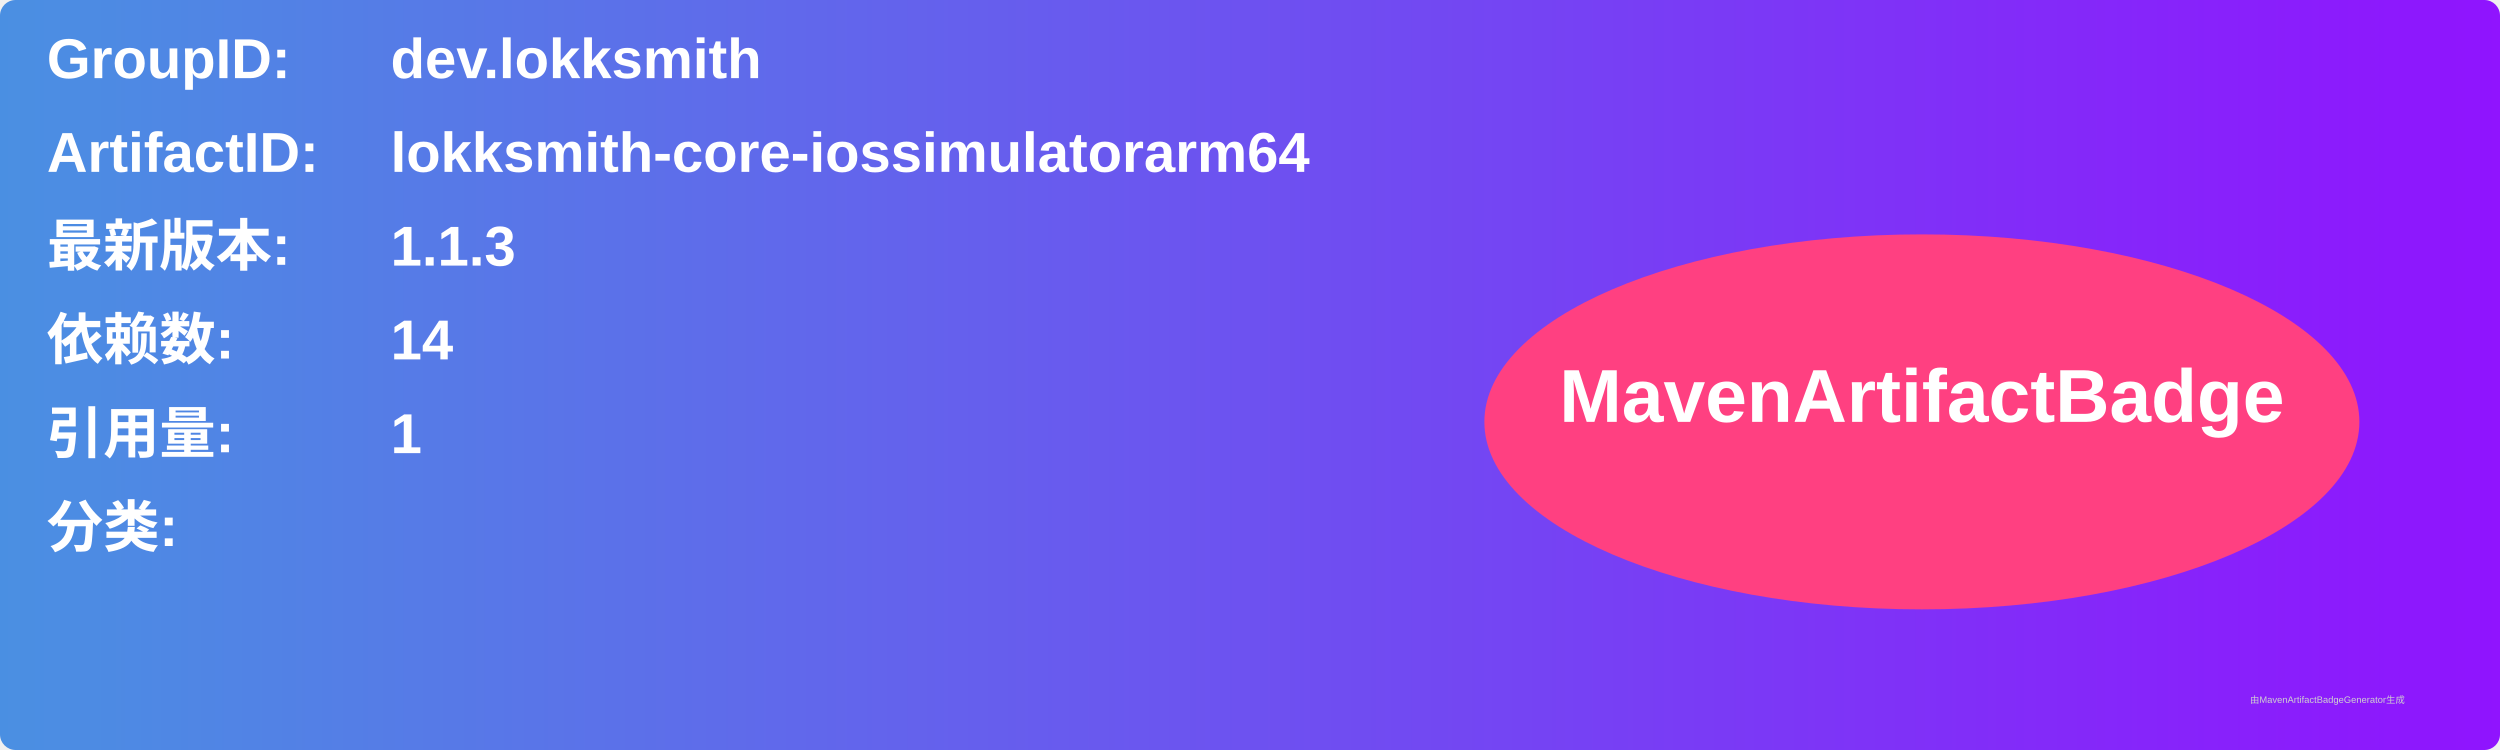
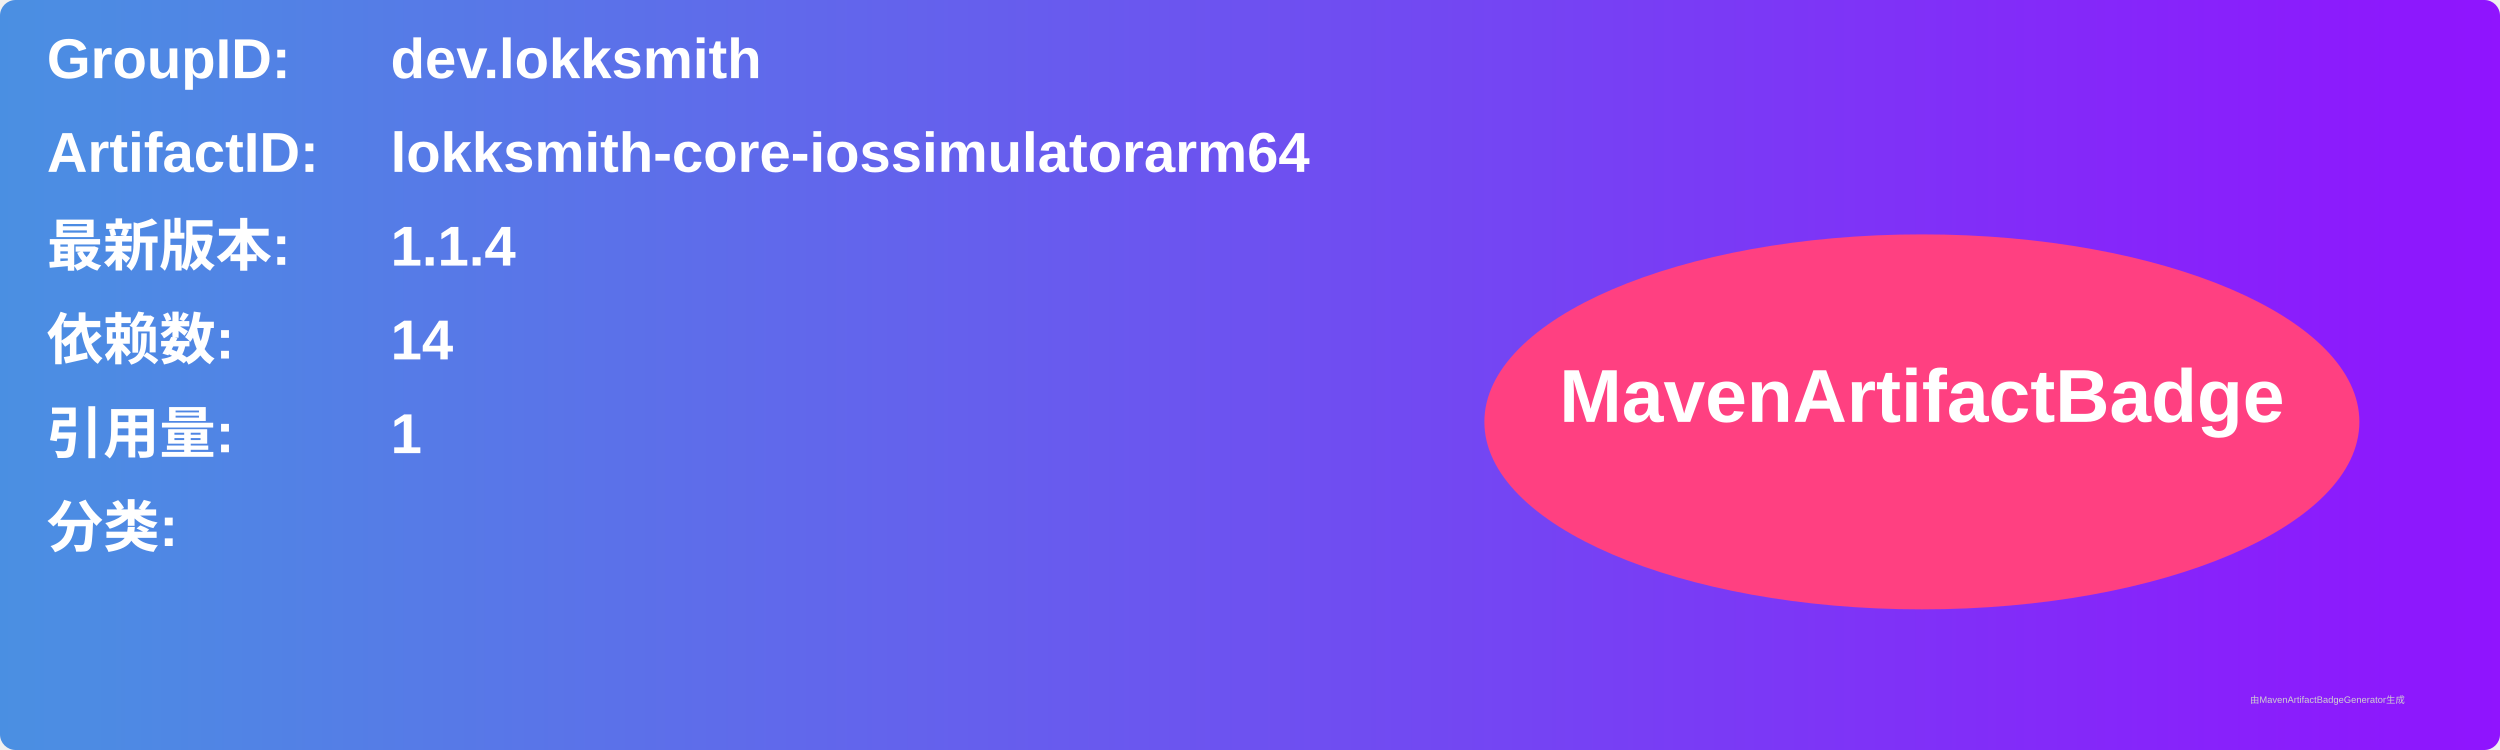
<svg xmlns="http://www.w3.org/2000/svg" width="800" height="240" viewBox="0 0 800 240">
  <linearGradient id="grad" x1="0%" y1="0%" x2="100%" y2="0%">
    <stop offset="0%" stop-color="#4a90e2" />
    <stop offset="100%" stop-color="#9013fe" />
  </linearGradient>
  <rect width="100%" height="100%" rx="5" ry="5" fill="url(#grad)" />
  <g transform="translate(15, 15)">
    <text x="0" y="10" font-family="Arial" font-size="18" fill="white" font-weight="bold" width="260">GroupID:</text>
    <text x="110" y="10" font-family="Arial" font-size="18" fill="white" font-weight="bold" width="460">dev.lokksmith</text>
    <text x="0" y="40" font-family="Arial" font-size="18" fill="white" font-weight="bold" width="260">ArtifactID:</text>
    <text x="110" y="40" font-family="Arial" font-size="18" fill="white" font-weight="bold" width="460">lokksmith-core-iossimulatorarm64</text>
    <text x="0" y="70" font-family="Arial" font-size="18" fill="white" font-weight="bold">最新版本:</text>
    <text x="110" y="70" font-family="Arial" font-size="18" fill="white" font-weight="bold">
-       <tspan font-weight="bold">1.1.3</tspan>
+       <tspan font-weight="bold">1.1.4</tspan>
    </text>
    <text x="0" y="100" font-family="Arial" font-size="18" fill="white" font-weight="bold">依赖数: </text>
    <text x="110" y="100" font-family="Arial" font-size="18" fill="white">
      <tspan font-weight="bold">14</tspan>
    </text>
    <text x="0" y="130" font-family="Arial" font-size="18" fill="white" font-weight="bold">引用量: </text>
    <text x="110" y="130" font-family="Arial" font-size="18" fill="white">
      <tspan font-weight="bold">1</tspan>
    </text>
    <text x="0" y="160" font-family="Arial" font-size="18" fill="white" font-weight="bold">分类:</text>
    <text x="10" y="190" font-family="Arial" font-size="10" fill="white">
      <tspan font-weight="bold" />
    </text>
    <ellipse cx="600" cy="120" rx="140" ry="60" fill="#ff4081" />
    <text x="600" y="120" text-anchor="middle" font-family="Arial" font-size="24" fill="white" font-weight="bold">MavenArtifactBadge</text>
  </g>
  <text x="720" y="225" font-family="Arial" font-size="3" fill="#d0d0d0">由MavenArtifactBadgeGenerator生成</text>
</svg>
